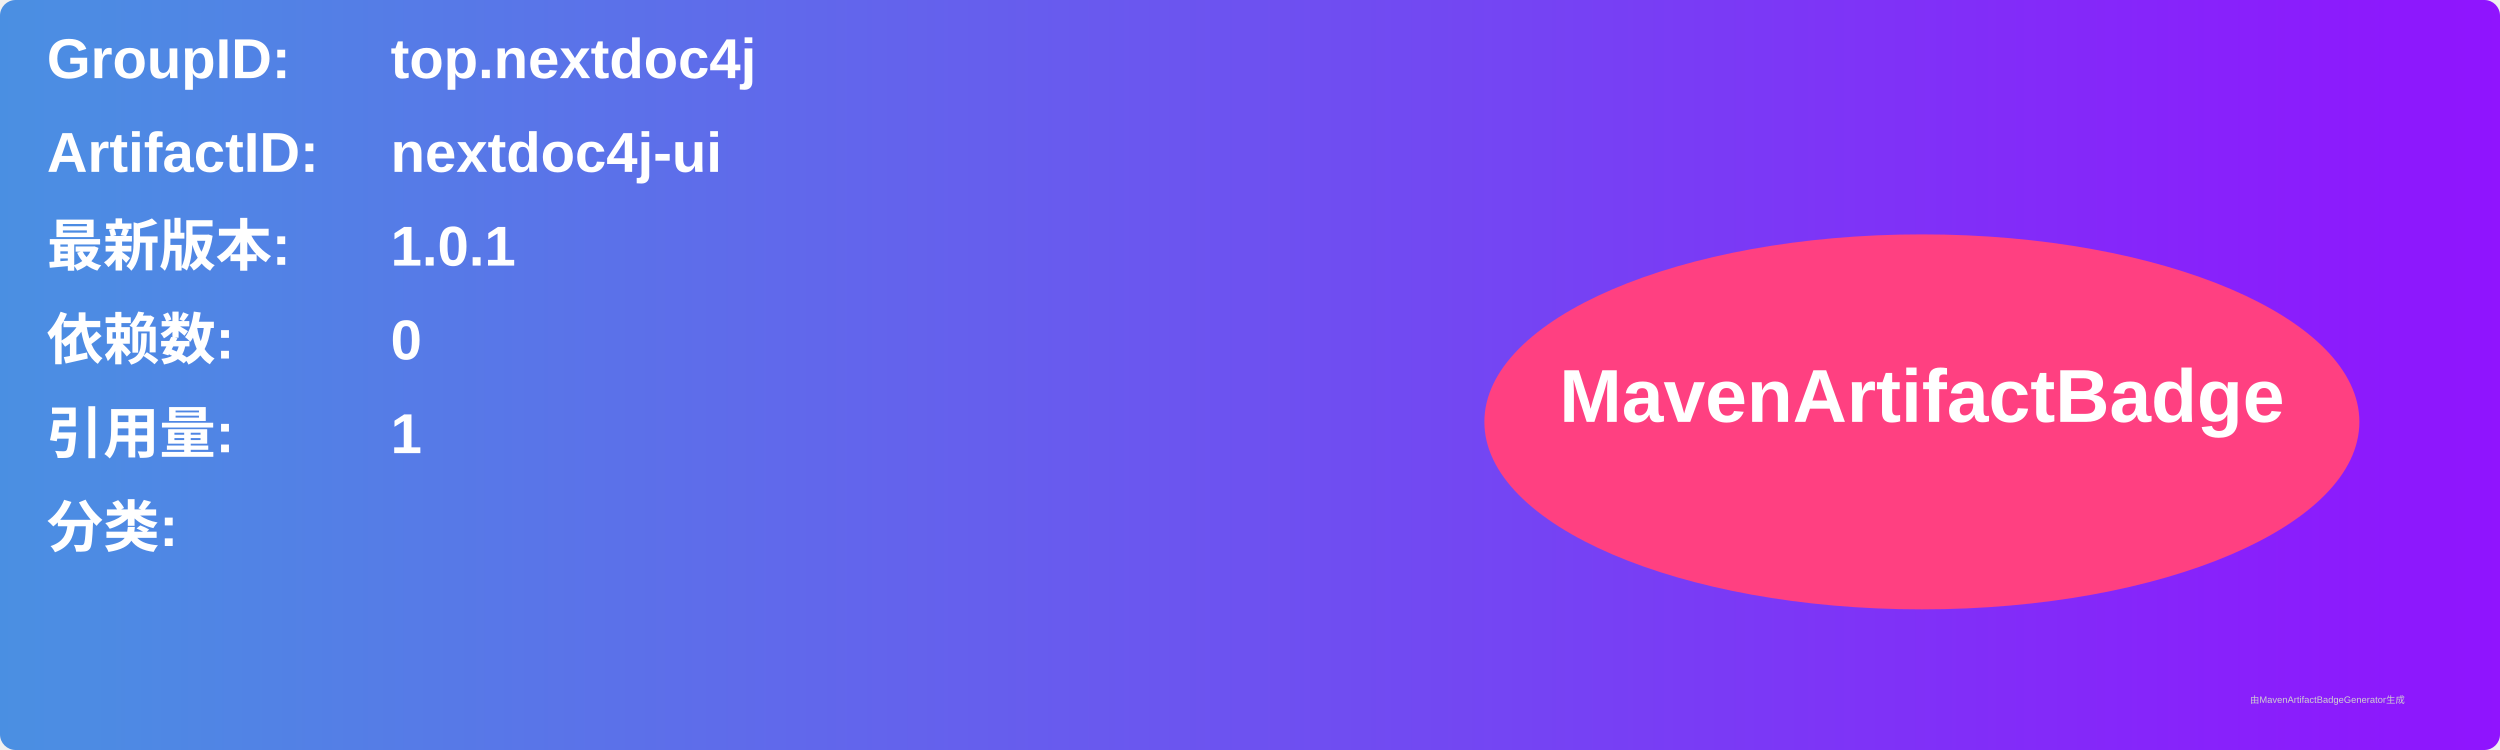
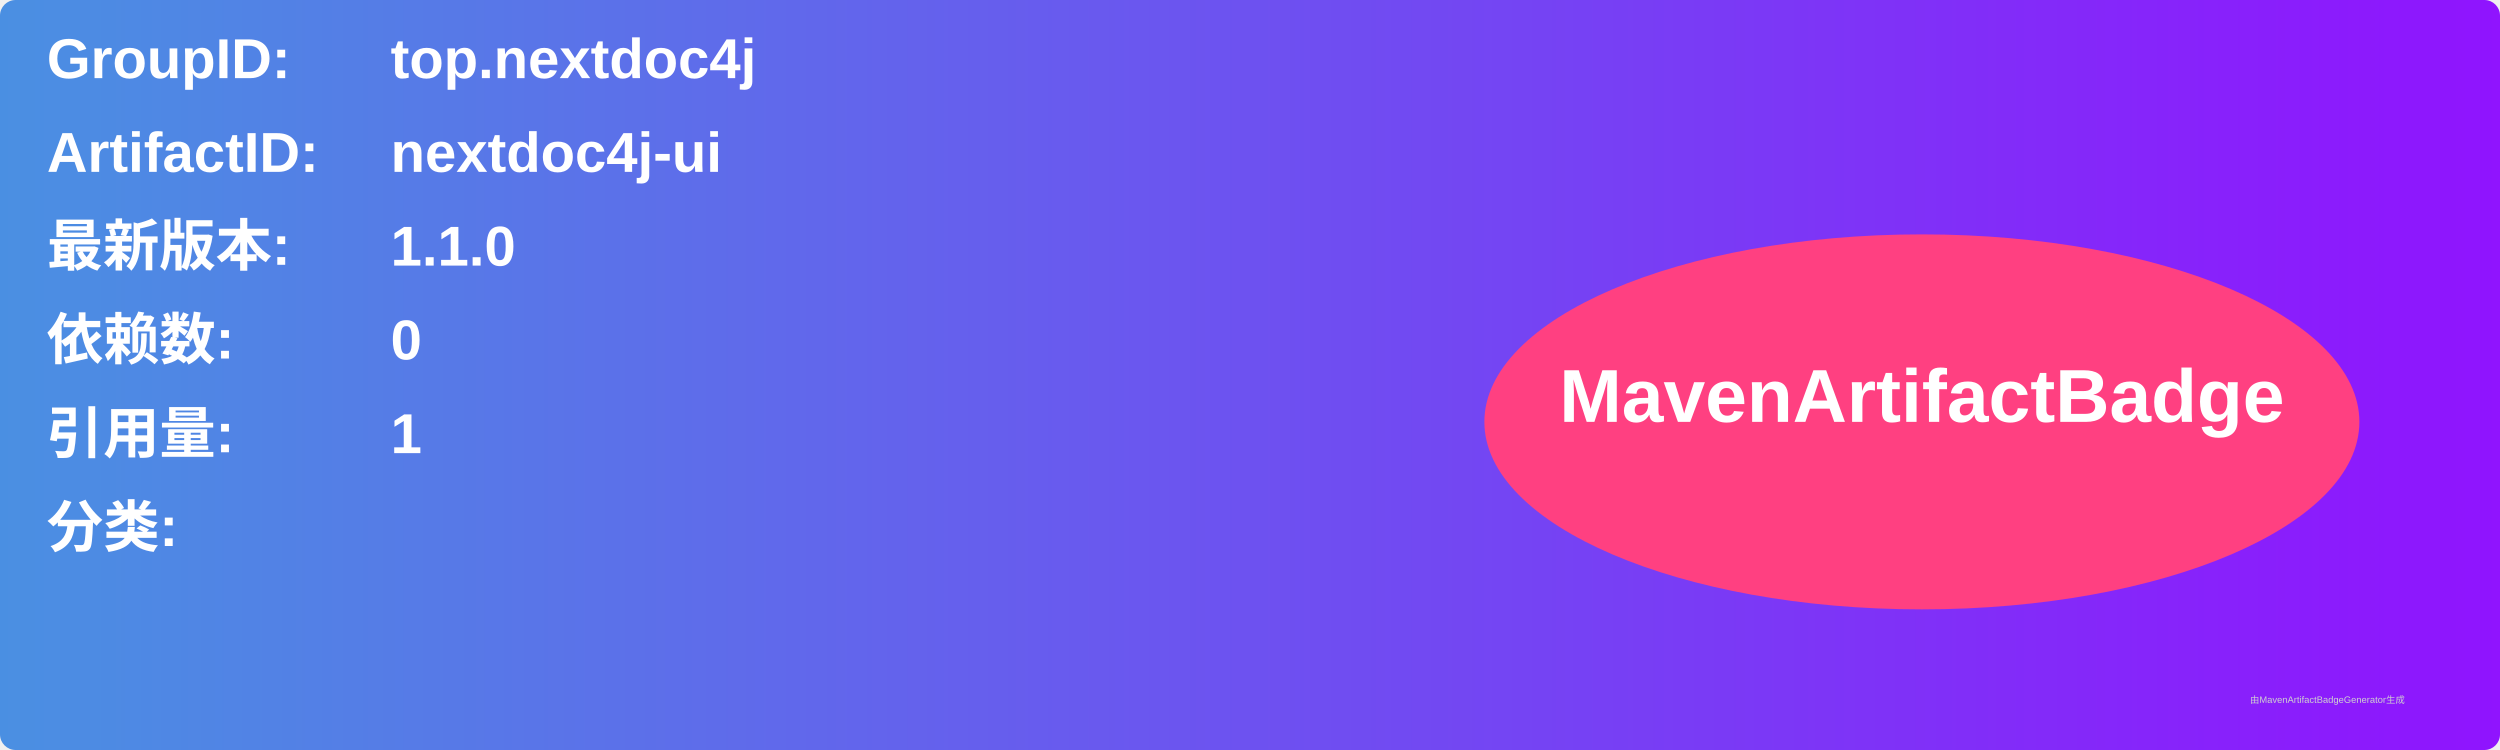
<svg xmlns="http://www.w3.org/2000/svg" width="800" height="240" viewBox="0 0 800 240">
  <linearGradient id="grad" x1="0%" y1="0%" x2="100%" y2="0%">
    <stop offset="0%" stop-color="#4a90e2" />
    <stop offset="100%" stop-color="#9013fe" />
  </linearGradient>
  <rect width="100%" height="100%" rx="5" ry="5" fill="url(#grad)" />
  <g transform="translate(15, 15)">
    <text x="0" y="10" font-family="Arial" font-size="18" fill="white" font-weight="bold" width="260">GroupID:</text>
    <text x="110" y="10" font-family="Arial" font-size="18" fill="white" font-weight="bold" width="460">top.nextdoc4j</text>
    <text x="0" y="40" font-family="Arial" font-size="18" fill="white" font-weight="bold" width="260">ArtifactID:</text>
    <text x="110" y="40" font-family="Arial" font-size="18" fill="white" font-weight="bold" width="460">nextdoc4j-ui</text>
    <text x="0" y="70" font-family="Arial" font-size="18" fill="white" font-weight="bold">最新版本:</text>
    <text x="110" y="70" font-family="Arial" font-size="18" fill="white" font-weight="bold">
-       <tspan font-weight="bold">1.0.1</tspan>
+       <tspan font-weight="bold">1.1.0</tspan>
    </text>
    <text x="0" y="100" font-family="Arial" font-size="18" fill="white" font-weight="bold">依赖数: </text>
    <text x="110" y="100" font-family="Arial" font-size="18" fill="white">
      <tspan font-weight="bold">0</tspan>
    </text>
    <text x="0" y="130" font-family="Arial" font-size="18" fill="white" font-weight="bold">引用量: </text>
    <text x="110" y="130" font-family="Arial" font-size="18" fill="white">
      <tspan font-weight="bold">1</tspan>
    </text>
    <text x="0" y="160" font-family="Arial" font-size="18" fill="white" font-weight="bold">分类:</text>
    <text x="10" y="190" font-family="Arial" font-size="10" fill="white">
      <tspan font-weight="bold" />
    </text>
    <ellipse cx="600" cy="120" rx="140" ry="60" fill="#ff4081" />
    <text x="600" y="120" text-anchor="middle" font-family="Arial" font-size="24" fill="white" font-weight="bold">MavenArtifactBadge</text>
  </g>
  <text x="720" y="225" font-family="Arial" font-size="3" fill="#d0d0d0">由MavenArtifactBadgeGenerator生成</text>
</svg>
